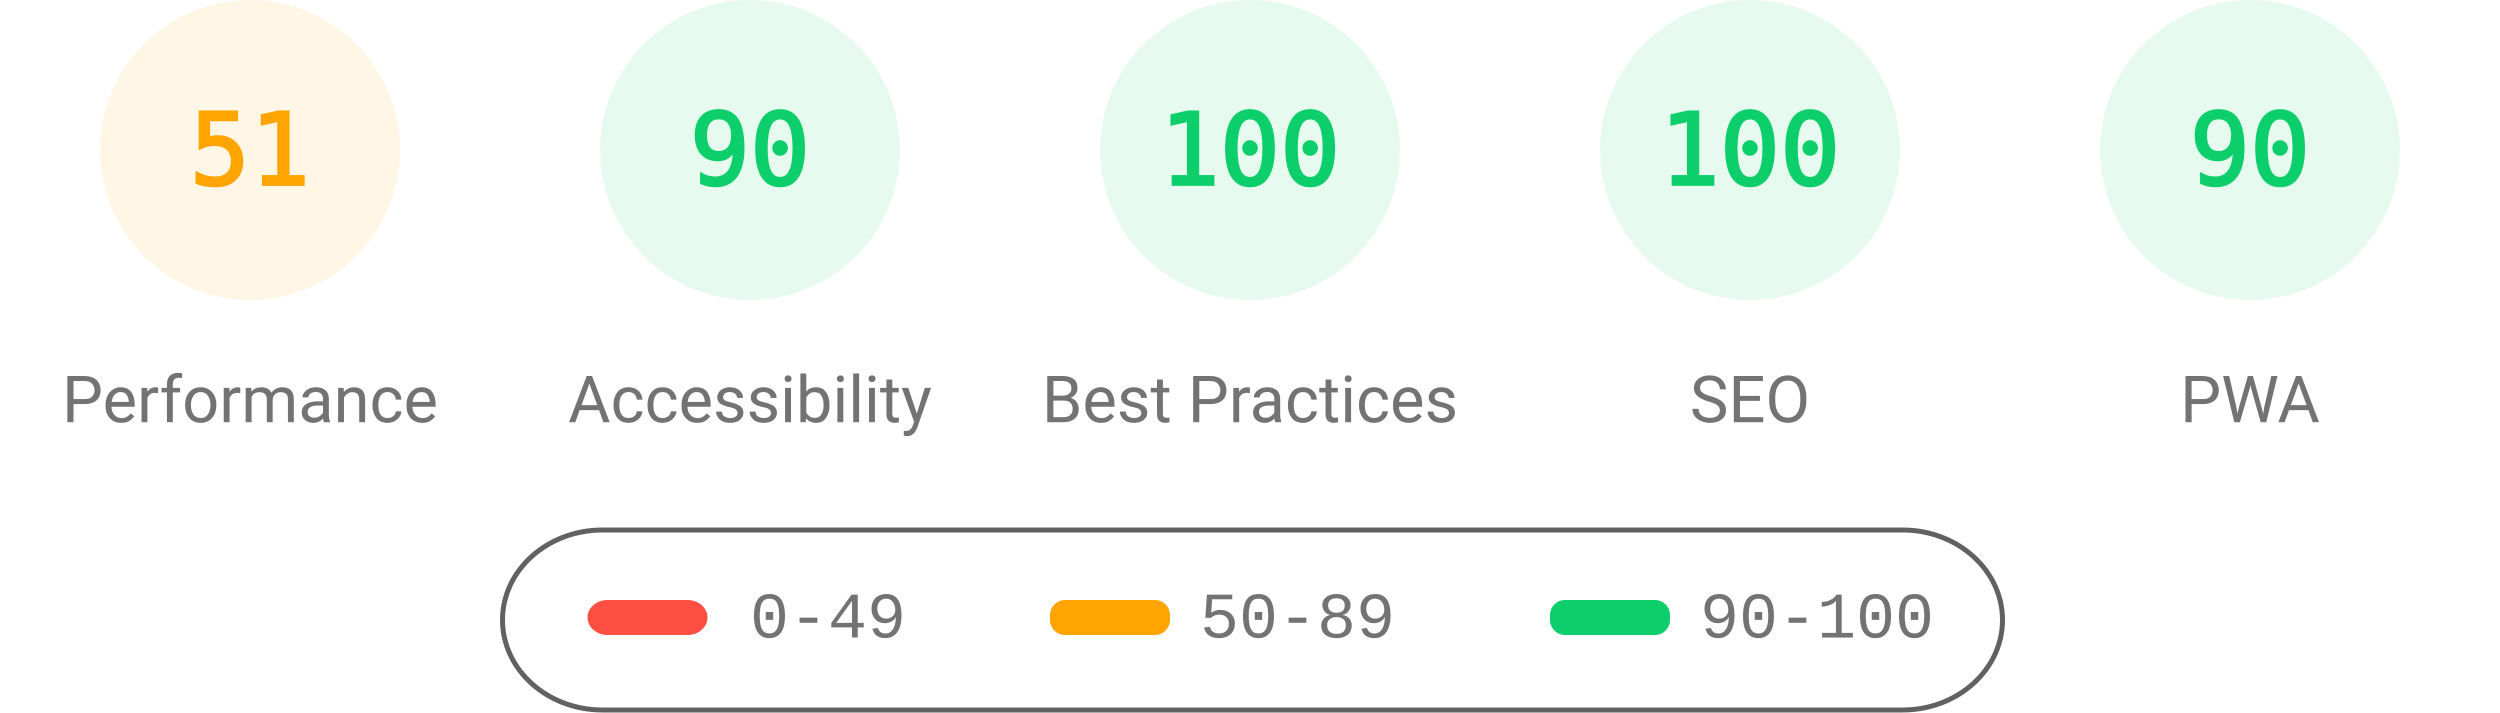
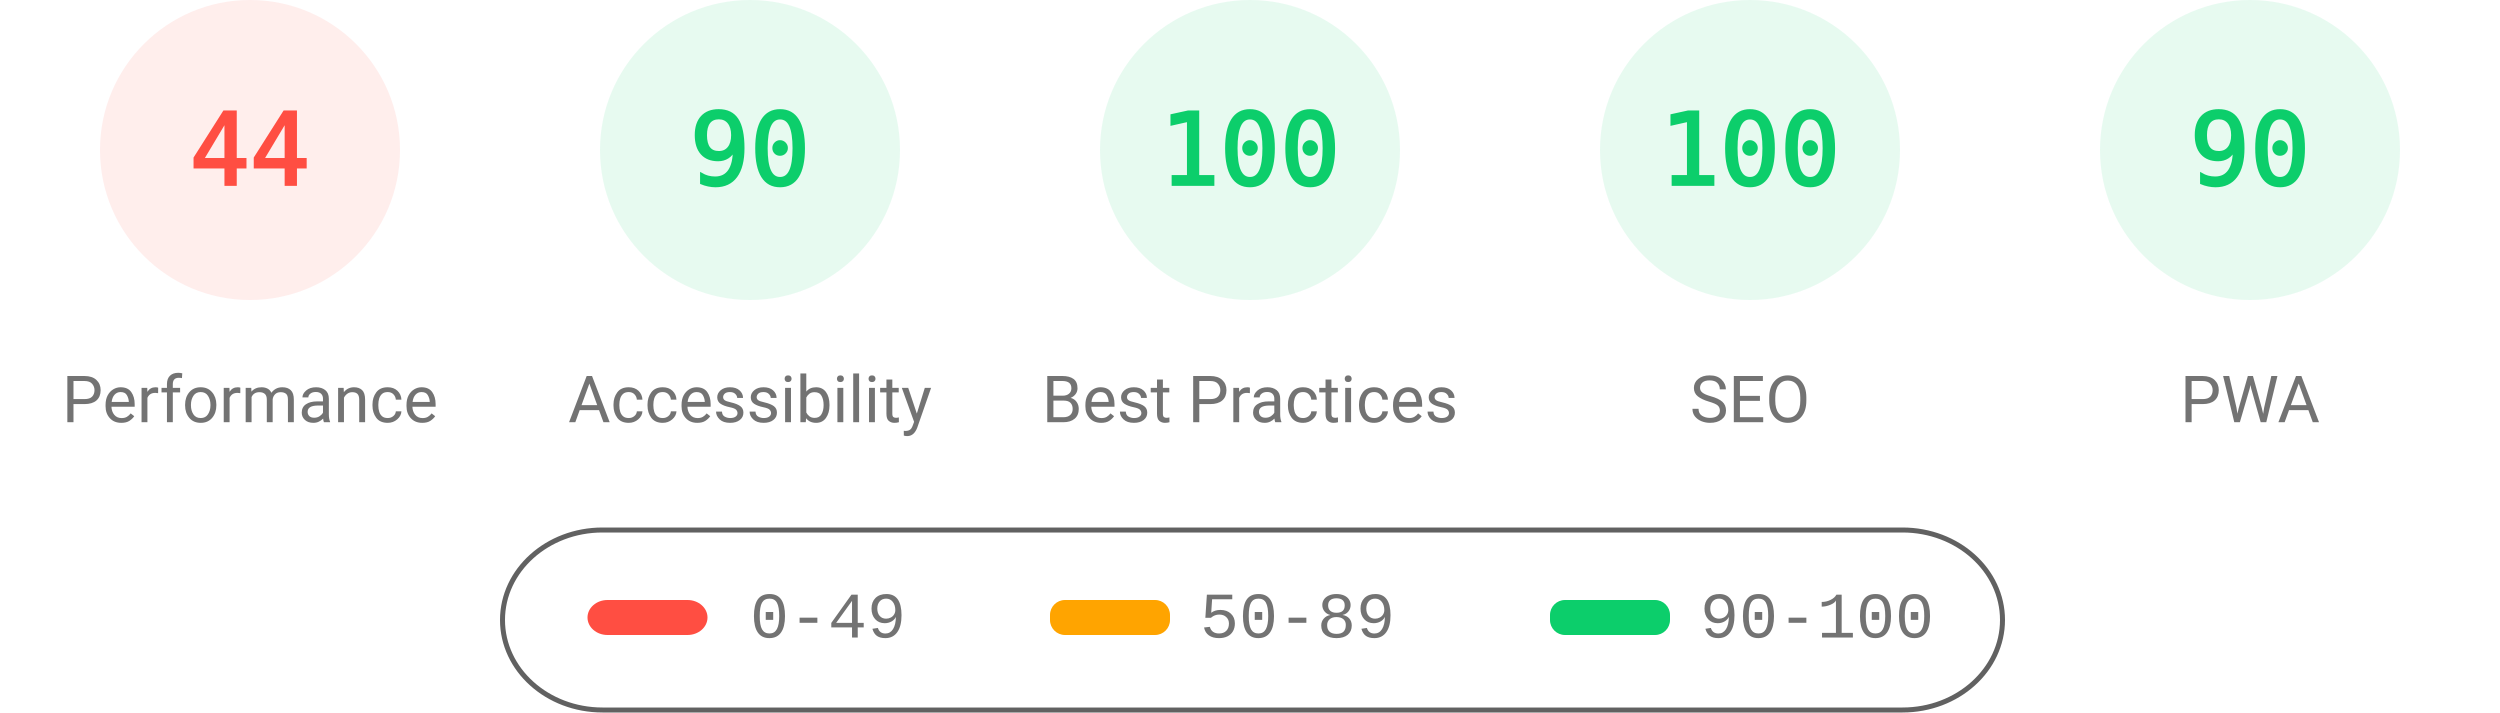
<svg xmlns="http://www.w3.org/2000/svg" fill="none" width="1000" height="285">
  <style>.gauge-base{opacity:.1}.gauge-arc{fill:none;animation-delay:250ms;stroke-linecap:round;transform:rotate(-90deg);transform-origin:100px 60px;animation:load-gauge 1s ease forwards}.guage-text{font-size:40px;font-family:monospace;text-align:center}.guage-red{color:#ff4e42;fill:#ff4e42;stroke:#ff4e42}.guage-orange{color:#ffa400;fill:#ffa400;stroke:#ffa400}.guage-green{color:#0cce6b;fill:#0cce6b;stroke:#0cce6b}.guage-undefined{color:#5c5c5c;fill:#5c5c5c;stroke:#5c5c5c}.guage-title{color:#737373;fill:#737373;stroke:none;font-size:26px;line-height:26px;font-family:Roboto,Halvetica,Arial,sans-serif}@keyframes load-gauge{from{stroke-dasharray:0 352.858}}</style>
-   <svg class="guage-div guage-perf guage-orange" viewBox="0 0 200 200" width="200" height="200">
+   <svg class="guage-div guage-perf guage-red" viewBox="0 0 200 200" width="200" height="200">
    <circle class="gauge-base" r="56" cx="100" cy="60" stroke-width="8" />
-     <circle class="gauge-arc guage-arc-1" r="56" cx="100" cy="60" stroke-width="8" style="stroke-dasharray:179.448,351.858" />
-     <text class="guage-text" x="100" y="60" alignment-baseline="central" dominant-baseline="central" text-anchor="middle">51</text>
+     <circle class="gauge-arc guage-arc-1" r="56" cx="100" cy="60" stroke-width="8" style="stroke-dasharray:154.818,351.858" />
+     <text class="guage-text" x="100" y="60" alignment-baseline="central" dominant-baseline="central" text-anchor="middle">44</text>
    <text class="guage-title" x="100" y="160" alignment-baseline="central" dominant-baseline="central" text-anchor="middle">Performance</text>
  </svg>
  <svg class="guage-div guage-acc guage-green" viewBox="0 0 200 200" width="200" height="200" x="200">
    <circle class="gauge-base" r="56" cx="100" cy="60" stroke-width="8" />
    <circle class="gauge-arc guage-arc-2" r="56" cx="100" cy="60" stroke-width="8" style="stroke-dasharray:316.672,351.858" />
    <text class="guage-text" x="100" y="60" alignment-baseline="central" dominant-baseline="central" text-anchor="middle">90</text>
    <text class="guage-title" x="100" y="160" alignment-baseline="central" dominant-baseline="central" text-anchor="middle">Accessibility</text>
  </svg>
  <svg class="guage-div guage-best guage-green" viewBox="0 0 200 200" width="200" height="200" x="400">
    <circle class="gauge-base" r="56" cx="100" cy="60" stroke-width="8" />
    <circle class="gauge-arc guage-arc-3" r="56" cx="100" cy="60" stroke-width="8" style="stroke-dasharray:351.858,351.858" />
    <text class="guage-text" x="100" y="60" alignment-baseline="central" dominant-baseline="central" text-anchor="middle">100</text>
    <text class="guage-title" x="100" y="160" alignment-baseline="central" dominant-baseline="central" text-anchor="middle">Best Practices</text>
  </svg>
  <svg class="guage-div guage-seo guage-green" viewBox="0 0 200 200" width="200" height="200" x="600">
    <circle class="gauge-base" r="56" cx="100" cy="60" stroke-width="8" />
    <circle class="gauge-arc guage-arc-4" r="56" cx="100" cy="60" stroke-width="8" style="stroke-dasharray:351.858,351.858" />
    <text class="guage-text" x="100" y="60" alignment-baseline="central" dominant-baseline="central" text-anchor="middle">100</text>
    <text class="guage-title" x="100" y="160" alignment-baseline="central" dominant-baseline="central" text-anchor="middle">SEO</text>
  </svg>
  <svg class="guage-div guage-pwa guage-green" viewBox="0 0 200 200" width="200" height="200" x="800">
    <circle class="gauge-base" r="56" cx="100" cy="60" stroke-width="8" />
    <circle class="gauge-arc guage-arc-4" r="56" cx="100" cy="60" stroke-width="8" style="stroke-dasharray:316.672,351.858" />
    <text class="guage-text" x="100" y="60" alignment-baseline="central" dominant-baseline="central" text-anchor="middle">90</text>
    <text class="guage-title" x="100" y="160" alignment-baseline="central" dominant-baseline="central" text-anchor="middle">PWA</text>
  </svg>
  <svg width="604" height="76" x="200" y="210">
    <path fill="none" id="canvas_background" d="M-1-1h604v80H-1z" />
    <rect fill-opacity="0" stroke="#616161" stroke-width="2" rx="40" id="svg_2" height="72" width="600" y="2" x="1" fill="#000" />
    <rect stroke="#000" rx="8" id="svg_3" height="14" width="48" y="30" x="35" stroke-opacity="null" stroke-width="0" fill="#ff4e42" />
    <rect stroke="#000" rx="6" id="svg_4" height="14" width="48" y="30" x="220" stroke-opacity="null" stroke-width="0" fill="#ffa400" />
    <rect stroke="#000" rx="6" id="svg_5" height="14" width="48" y="30" x="420" stroke-opacity="null" stroke-width="0" fill="#0cce6b" />
    <text xml:space="preserve" text-anchor="start" font-family="'Courier New', Courier, monospace" font-size="26" id="svg_6" y="45" x="100" stroke-opacity="null" stroke-width="0" stroke="#000" fill="#737373">0-49</text>
    <text xml:space="preserve" text-anchor="start" font-family="'Courier New', Courier, monospace" font-size="26" id="svg_7" y="45" x="280" stroke-opacity="null" stroke-width="0" stroke="#000" fill="#737373">50-89</text>
    <text xml:space="preserve" text-anchor="start" font-family="'Courier New', Courier, monospace" font-size="26" id="svg_8" y="45" x="480" stroke-opacity="null" stroke-width="0" stroke="#000" fill="#737373">90-100</text>
  </svg>
</svg>
